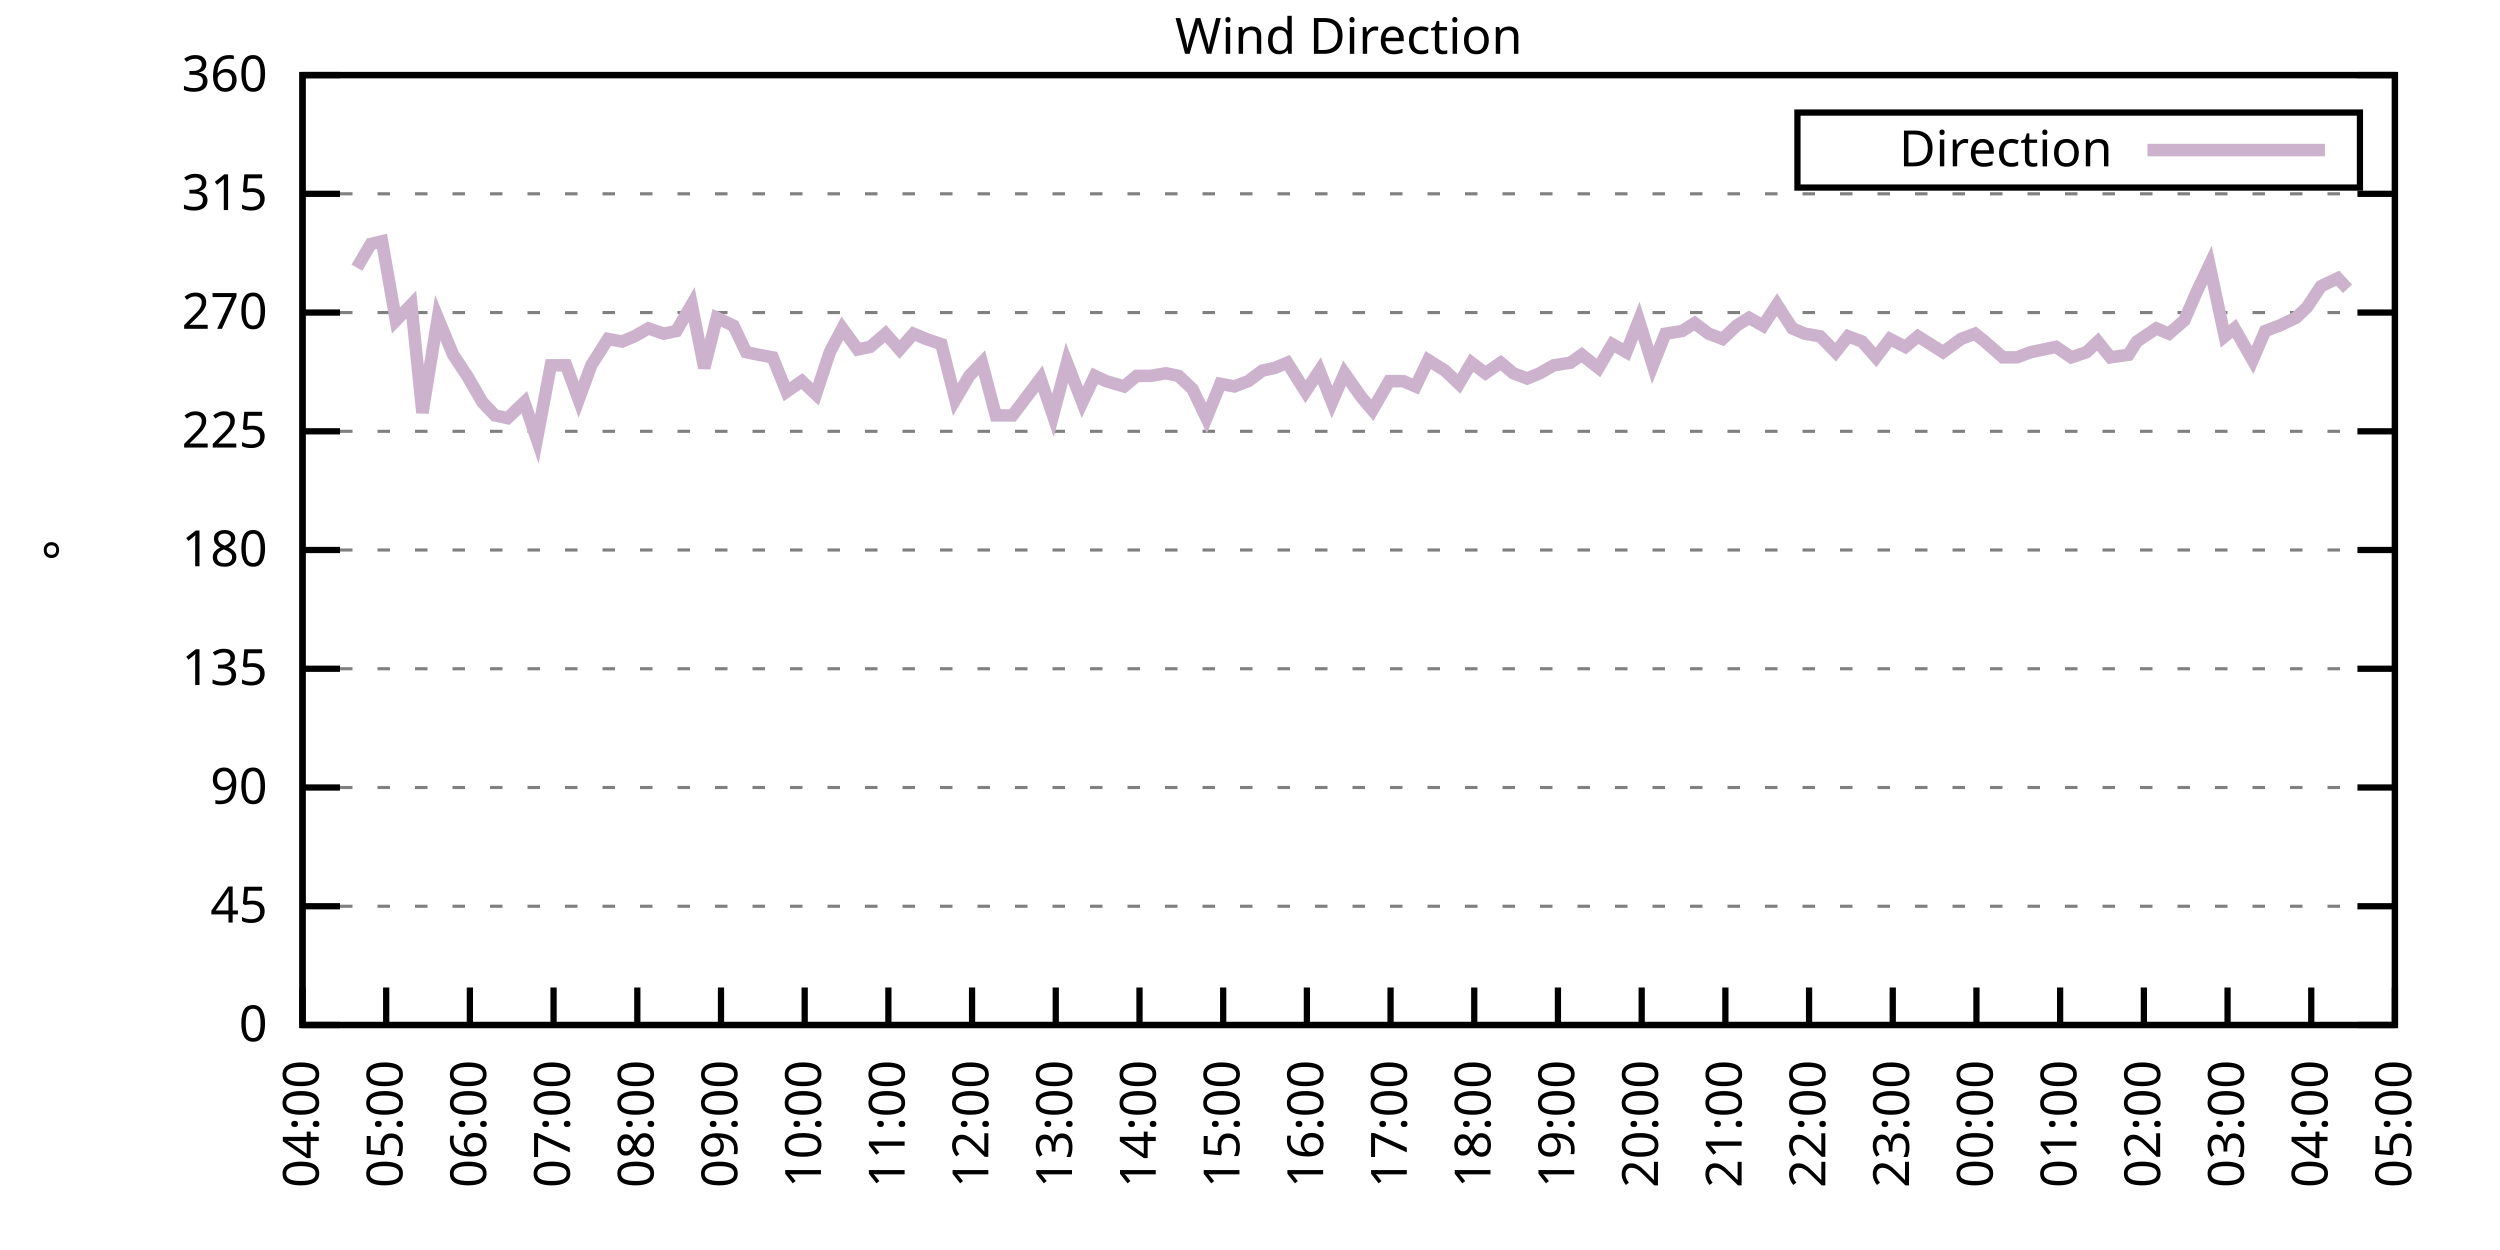
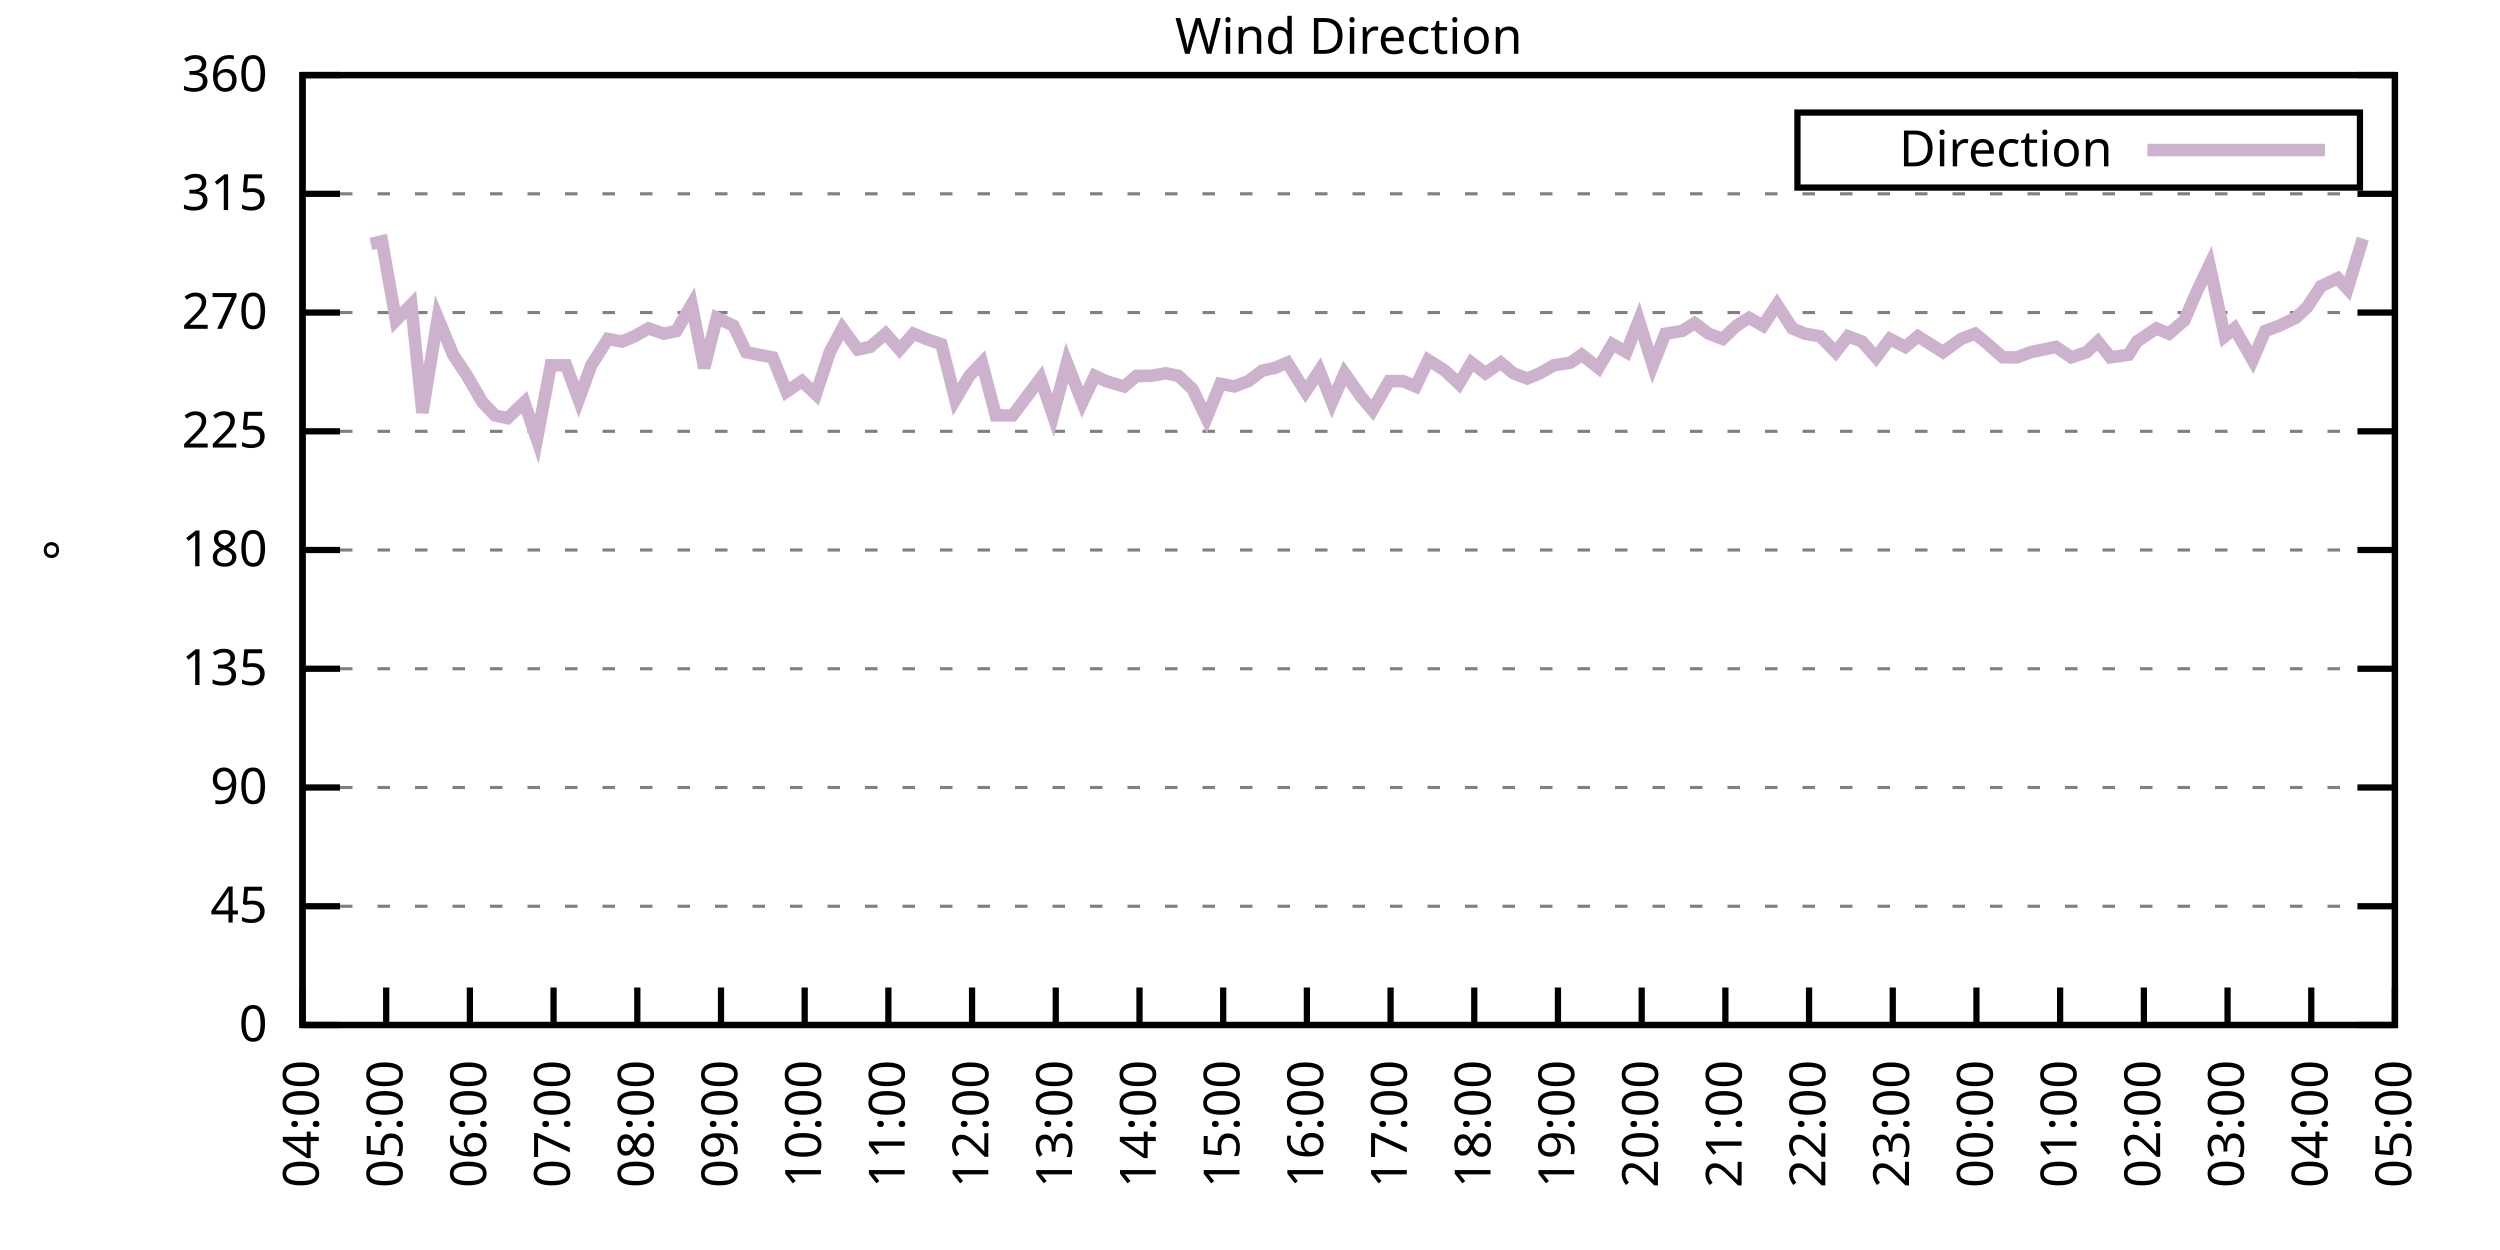
<svg xmlns="http://www.w3.org/2000/svg" xmlns:xlink="http://www.w3.org/1999/xlink" width="400" height="200" viewBox="0 0 400 200">
  <g id="gnuplot_canvas">
    <rect x="0" y="0" width="400" height="200" fill="none" />
    <defs>
      <circle id="gpDot" r="0.5" stroke-width="0.5" stroke="currentColor" />
      <path id="gpPt0" stroke-width="0.333" stroke="currentColor" d="M-1,0 h2 M0,-1 v2" />
      <path id="gpPt1" stroke-width="0.333" stroke="currentColor" d="M-1,-1 L1,1 M1,-1 L-1,1" />
      <path id="gpPt2" stroke-width="0.333" stroke="currentColor" d="M-1,0 L1,0 M0,-1 L0,1 M-1,-1 L1,1 M-1,1 L1,-1" />
      <rect id="gpPt3" stroke-width="0.333" stroke="currentColor" x="-1" y="-1" width="2" height="2" />
      <rect id="gpPt4" stroke-width="0.333" stroke="currentColor" fill="currentColor" x="-1" y="-1" width="2" height="2" />
      <circle id="gpPt5" stroke-width="0.333" stroke="currentColor" cx="0" cy="0" r="1" />
      <use xlink:href="#gpPt5" id="gpPt6" fill="currentColor" stroke="none" />
      <path id="gpPt7" stroke-width="0.333" stroke="currentColor" d="M0,-1.33 L-1.33,0.67 L1.33,0.67 z" />
      <use xlink:href="#gpPt7" id="gpPt8" fill="currentColor" stroke="none" />
      <use xlink:href="#gpPt7" id="gpPt9" stroke="currentColor" transform="rotate(180)" />
      <use xlink:href="#gpPt9" id="gpPt10" fill="currentColor" stroke="none" />
      <use xlink:href="#gpPt3" id="gpPt11" stroke="currentColor" transform="rotate(45)" />
      <use xlink:href="#gpPt11" id="gpPt12" fill="currentColor" stroke="none" />
      <path id="gpPt13" stroke-width="0.333" stroke="currentColor" d="M0,1.330 L1.265,0.411 L0.782,-1.067 L-0.782,-1.076 L-1.265,0.411 z" />
      <use xlink:href="#gpPt13" id="gpPt14" fill="currentColor" stroke="none" />
      <filter id="textbox" filterUnits="objectBoundingBox" x="0" y="0" height="1" width="1">
        <feFlood flood-color="white" flood-opacity="1" result="bgnd" />
        <feComposite in="SourceGraphic" in2="bgnd" operator="atop" />
      </filter>
      <filter id="greybox" filterUnits="objectBoundingBox" x="0" y="0" height="1" width="1">
        <feFlood flood-color="lightgrey" flood-opacity="1" result="grey" />
        <feComposite in="SourceGraphic" in2="grey" operator="atop" />
      </filter>
    </defs>
    <g fill="none" color="white" stroke="currentColor" stroke-width="1.00" stroke-linecap="butt" stroke-linejoin="miter">
</g>
    <g fill="none" color="black" stroke="currentColor" stroke-width="1.00" stroke-linecap="butt" stroke-linejoin="miter">
      <g stroke="none" shape-rendering="crispEdges">
        <polygon fill="rgb(255, 255, 255)" points="48.40,164.00 383.18,164.00 383.18,12.02 48.40,12.02 " />
      </g>
    </g>
    <g fill="none" color="black" stroke="currentColor" stroke-width="1.00" stroke-linecap="butt" stroke-linejoin="miter">
</g>
    <g fill="none" color="black" stroke="black" stroke-width="0.50" stroke-linecap="butt" stroke-linejoin="miter">
</g>
    <g fill="none" color="gray" stroke="currentColor" stroke-width="0.50" stroke-linecap="butt" stroke-linejoin="miter">
      <path stroke="gray" stroke-dasharray="2,4" class="gridline" d="M48.40,164.00 L383.19,164.00  " />
    </g>
    <g fill="none" color="gray" stroke="gray" stroke-width="1.00" stroke-linecap="butt" stroke-linejoin="miter">
</g>
    <g fill="none" color="black" stroke="currentColor" stroke-width="1.00" stroke-linecap="butt" stroke-linejoin="miter">
      <path stroke="black" d="M48.40,164.00 L54.40,164.00 M383.19,164.00 L377.19,164.00  " />
      <g transform="translate(42.80,166.60)" stroke="none" fill="black" font-family="Sans" font-size="8.00" text-anchor="end">
        <text>
          <tspan font-family="Sans"> 0</tspan>
        </text>
      </g>
    </g>
    <g fill="none" color="black" stroke="currentColor" stroke-width="1.00" stroke-linecap="butt" stroke-linejoin="miter">
</g>
    <g fill="none" color="black" stroke="black" stroke-width="0.50" stroke-linecap="butt" stroke-linejoin="miter">
</g>
    <g fill="none" color="gray" stroke="currentColor" stroke-width="0.50" stroke-linecap="butt" stroke-linejoin="miter">
      <path stroke="gray" stroke-dasharray="2,4" class="gridline" d="M48.40,145.00 L383.19,145.00  " />
    </g>
    <g fill="none" color="gray" stroke="gray" stroke-width="1.00" stroke-linecap="butt" stroke-linejoin="miter">
</g>
    <g fill="none" color="black" stroke="currentColor" stroke-width="1.00" stroke-linecap="butt" stroke-linejoin="miter">
      <path stroke="black" d="M48.40,145.00 L54.40,145.00 M383.19,145.00 L377.19,145.00  " />
      <g transform="translate(42.80,147.60)" stroke="none" fill="black" font-family="Sans" font-size="8.00" text-anchor="end">
        <text>
          <tspan font-family="Sans"> 45</tspan>
        </text>
      </g>
    </g>
    <g fill="none" color="black" stroke="currentColor" stroke-width="1.00" stroke-linecap="butt" stroke-linejoin="miter">
</g>
    <g fill="none" color="black" stroke="black" stroke-width="0.50" stroke-linecap="butt" stroke-linejoin="miter">
</g>
    <g fill="none" color="gray" stroke="currentColor" stroke-width="0.50" stroke-linecap="butt" stroke-linejoin="miter">
      <path stroke="gray" stroke-dasharray="2,4" class="gridline" d="M48.40,126.00 L383.19,126.00  " />
    </g>
    <g fill="none" color="gray" stroke="gray" stroke-width="1.00" stroke-linecap="butt" stroke-linejoin="miter">
</g>
    <g fill="none" color="black" stroke="currentColor" stroke-width="1.00" stroke-linecap="butt" stroke-linejoin="miter">
      <path stroke="black" d="M48.40,126.00 L54.40,126.00 M383.19,126.00 L377.19,126.00  " />
      <g transform="translate(42.80,128.60)" stroke="none" fill="black" font-family="Sans" font-size="8.00" text-anchor="end">
        <text>
          <tspan font-family="Sans"> 90</tspan>
        </text>
      </g>
    </g>
    <g fill="none" color="black" stroke="currentColor" stroke-width="1.00" stroke-linecap="butt" stroke-linejoin="miter">
</g>
    <g fill="none" color="black" stroke="black" stroke-width="0.50" stroke-linecap="butt" stroke-linejoin="miter">
</g>
    <g fill="none" color="gray" stroke="currentColor" stroke-width="0.50" stroke-linecap="butt" stroke-linejoin="miter">
      <path stroke="gray" stroke-dasharray="2,4" class="gridline" d="M48.40,107.00 L383.19,107.00  " />
    </g>
    <g fill="none" color="gray" stroke="gray" stroke-width="1.00" stroke-linecap="butt" stroke-linejoin="miter">
</g>
    <g fill="none" color="black" stroke="currentColor" stroke-width="1.00" stroke-linecap="butt" stroke-linejoin="miter">
      <path stroke="black" d="M48.40,107.00 L54.40,107.00 M383.19,107.00 L377.19,107.00  " />
      <g transform="translate(42.80,109.60)" stroke="none" fill="black" font-family="Sans" font-size="8.00" text-anchor="end">
        <text>
          <tspan font-family="Sans"> 135</tspan>
        </text>
      </g>
    </g>
    <g fill="none" color="black" stroke="currentColor" stroke-width="1.00" stroke-linecap="butt" stroke-linejoin="miter">
</g>
    <g fill="none" color="black" stroke="black" stroke-width="0.50" stroke-linecap="butt" stroke-linejoin="miter">
</g>
    <g fill="none" color="gray" stroke="currentColor" stroke-width="0.50" stroke-linecap="butt" stroke-linejoin="miter">
      <path stroke="gray" stroke-dasharray="2,4" class="gridline" d="M48.40,88.00 L383.19,88.00  " />
    </g>
    <g fill="none" color="gray" stroke="gray" stroke-width="1.00" stroke-linecap="butt" stroke-linejoin="miter">
</g>
    <g fill="none" color="black" stroke="currentColor" stroke-width="1.00" stroke-linecap="butt" stroke-linejoin="miter">
      <path stroke="black" d="M48.40,88.00 L54.40,88.00 M383.19,88.00 L377.19,88.00  " />
      <g transform="translate(42.80,90.60)" stroke="none" fill="black" font-family="Sans" font-size="8.00" text-anchor="end">
        <text>
          <tspan font-family="Sans"> 180</tspan>
        </text>
      </g>
    </g>
    <g fill="none" color="black" stroke="currentColor" stroke-width="1.00" stroke-linecap="butt" stroke-linejoin="miter">
</g>
    <g fill="none" color="black" stroke="black" stroke-width="0.50" stroke-linecap="butt" stroke-linejoin="miter">
</g>
    <g fill="none" color="gray" stroke="currentColor" stroke-width="0.50" stroke-linecap="butt" stroke-linejoin="miter">
      <path stroke="gray" stroke-dasharray="2,4" class="gridline" d="M48.40,69.01 L383.19,69.01  " />
    </g>
    <g fill="none" color="gray" stroke="gray" stroke-width="1.00" stroke-linecap="butt" stroke-linejoin="miter">
</g>
    <g fill="none" color="black" stroke="currentColor" stroke-width="1.00" stroke-linecap="butt" stroke-linejoin="miter">
      <path stroke="black" d="M48.40,69.01 L54.40,69.01 M383.19,69.01 L377.19,69.01  " />
      <g transform="translate(42.80,71.61)" stroke="none" fill="black" font-family="Sans" font-size="8.00" text-anchor="end">
        <text>
          <tspan font-family="Sans"> 225</tspan>
        </text>
      </g>
    </g>
    <g fill="none" color="black" stroke="currentColor" stroke-width="1.00" stroke-linecap="butt" stroke-linejoin="miter">
</g>
    <g fill="none" color="black" stroke="black" stroke-width="0.50" stroke-linecap="butt" stroke-linejoin="miter">
</g>
    <g fill="none" color="gray" stroke="currentColor" stroke-width="0.50" stroke-linecap="butt" stroke-linejoin="miter">
      <path stroke="gray" stroke-dasharray="2,4" class="gridline" d="M48.40,50.01 L383.19,50.01  " />
    </g>
    <g fill="none" color="gray" stroke="gray" stroke-width="1.00" stroke-linecap="butt" stroke-linejoin="miter">
</g>
    <g fill="none" color="black" stroke="currentColor" stroke-width="1.00" stroke-linecap="butt" stroke-linejoin="miter">
      <path stroke="black" d="M48.40,50.01 L54.40,50.01 M383.19,50.01 L377.19,50.01  " />
      <g transform="translate(42.80,52.61)" stroke="none" fill="black" font-family="Sans" font-size="8.00" text-anchor="end">
        <text>
          <tspan font-family="Sans"> 270</tspan>
        </text>
      </g>
    </g>
    <g fill="none" color="black" stroke="currentColor" stroke-width="1.00" stroke-linecap="butt" stroke-linejoin="miter">
</g>
    <g fill="none" color="black" stroke="black" stroke-width="0.50" stroke-linecap="butt" stroke-linejoin="miter">
</g>
    <g fill="none" color="gray" stroke="currentColor" stroke-width="0.50" stroke-linecap="butt" stroke-linejoin="miter">
      <path stroke="gray" stroke-dasharray="2,4" class="gridline" d="M48.40,31.01 L383.19,31.01  " />
    </g>
    <g fill="none" color="gray" stroke="gray" stroke-width="1.00" stroke-linecap="butt" stroke-linejoin="miter">
</g>
    <g fill="none" color="black" stroke="currentColor" stroke-width="1.00" stroke-linecap="butt" stroke-linejoin="miter">
      <path stroke="black" d="M48.40,31.01 L54.40,31.01 M383.19,31.01 L377.19,31.01  " />
      <g transform="translate(42.80,33.61)" stroke="none" fill="black" font-family="Sans" font-size="8.00" text-anchor="end">
        <text>
          <tspan font-family="Sans"> 315</tspan>
        </text>
      </g>
    </g>
    <g fill="none" color="black" stroke="currentColor" stroke-width="1.00" stroke-linecap="butt" stroke-linejoin="miter">
</g>
    <g fill="none" color="black" stroke="black" stroke-width="0.50" stroke-linecap="butt" stroke-linejoin="miter">
</g>
    <g fill="none" color="gray" stroke="currentColor" stroke-width="0.50" stroke-linecap="butt" stroke-linejoin="miter">
      <path stroke="gray" stroke-dasharray="2,4" class="gridline" d="M48.40,12.01 L383.19,12.01  " />
    </g>
    <g fill="none" color="gray" stroke="gray" stroke-width="1.00" stroke-linecap="butt" stroke-linejoin="miter">
</g>
    <g fill="none" color="black" stroke="currentColor" stroke-width="1.00" stroke-linecap="butt" stroke-linejoin="miter">
      <path stroke="black" d="M48.40,12.01 L54.40,12.01 M383.19,12.01 L377.19,12.01  " />
      <g transform="translate(42.80,14.61)" stroke="none" fill="black" font-family="Sans" font-size="8.00" text-anchor="end">
        <text>
          <tspan font-family="Sans"> 360</tspan>
        </text>
      </g>
    </g>
    <g fill="none" color="black" stroke="currentColor" stroke-width="1.00" stroke-linecap="butt" stroke-linejoin="miter">
      <path stroke="black" d="M48.40,164.00 L48.40,158.00  " />
      <g transform="translate(51.00,169.60) rotate(270.00)" stroke="none" fill="black" font-family="Sans" font-size="8.00" text-anchor="end">
        <text>
          <tspan font-family="Sans">04:00</tspan>
        </text>
      </g>
    </g>
    <g fill="none" color="black" stroke="currentColor" stroke-width="1.00" stroke-linecap="butt" stroke-linejoin="miter">
      <path stroke="black" d="M61.79,164.00 L61.79,158.00  " />
      <g transform="translate(64.39,169.60) rotate(270.00)" stroke="none" fill="black" font-family="Sans" font-size="8.00" text-anchor="end">
        <text>
          <tspan font-family="Sans">05:00</tspan>
        </text>
      </g>
    </g>
    <g fill="none" color="black" stroke="currentColor" stroke-width="1.00" stroke-linecap="butt" stroke-linejoin="miter">
      <path stroke="black" d="M75.18,164.00 L75.18,158.00  " />
      <g transform="translate(77.78,169.60) rotate(270.00)" stroke="none" fill="black" font-family="Sans" font-size="8.00" text-anchor="end">
        <text>
          <tspan font-family="Sans">06:00</tspan>
        </text>
      </g>
    </g>
    <g fill="none" color="black" stroke="currentColor" stroke-width="1.00" stroke-linecap="butt" stroke-linejoin="miter">
      <path stroke="black" d="M88.57,164.00 L88.57,158.00  " />
      <g transform="translate(91.17,169.60) rotate(270.00)" stroke="none" fill="black" font-family="Sans" font-size="8.00" text-anchor="end">
        <text>
          <tspan font-family="Sans">07:00</tspan>
        </text>
      </g>
    </g>
    <g fill="none" color="black" stroke="currentColor" stroke-width="1.00" stroke-linecap="butt" stroke-linejoin="miter">
      <path stroke="black" d="M101.97,164.00 L101.97,158.00  " />
      <g transform="translate(104.57,169.60) rotate(270.00)" stroke="none" fill="black" font-family="Sans" font-size="8.00" text-anchor="end">
        <text>
          <tspan font-family="Sans">08:00</tspan>
        </text>
      </g>
    </g>
    <g fill="none" color="black" stroke="currentColor" stroke-width="1.00" stroke-linecap="butt" stroke-linejoin="miter">
      <path stroke="black" d="M115.36,164.00 L115.36,158.00  " />
      <g transform="translate(117.96,169.60) rotate(270.00)" stroke="none" fill="black" font-family="Sans" font-size="8.00" text-anchor="end">
        <text>
          <tspan font-family="Sans">09:00</tspan>
        </text>
      </g>
    </g>
    <g fill="none" color="black" stroke="currentColor" stroke-width="1.00" stroke-linecap="butt" stroke-linejoin="miter">
      <path stroke="black" d="M128.75,164.00 L128.75,158.00  " />
      <g transform="translate(131.35,169.60) rotate(270.00)" stroke="none" fill="black" font-family="Sans" font-size="8.00" text-anchor="end">
        <text>
          <tspan font-family="Sans">10:00</tspan>
        </text>
      </g>
    </g>
    <g fill="none" color="black" stroke="currentColor" stroke-width="1.00" stroke-linecap="butt" stroke-linejoin="miter">
      <path stroke="black" d="M142.14,164.00 L142.14,158.00  " />
      <g transform="translate(144.74,169.60) rotate(270.00)" stroke="none" fill="black" font-family="Sans" font-size="8.00" text-anchor="end">
        <text>
          <tspan font-family="Sans">11:00</tspan>
        </text>
      </g>
    </g>
    <g fill="none" color="black" stroke="currentColor" stroke-width="1.00" stroke-linecap="butt" stroke-linejoin="miter">
      <path stroke="black" d="M155.53,164.00 L155.53,158.00  " />
      <g transform="translate(158.13,169.60) rotate(270.00)" stroke="none" fill="black" font-family="Sans" font-size="8.00" text-anchor="end">
        <text>
          <tspan font-family="Sans">12:00</tspan>
        </text>
      </g>
    </g>
    <g fill="none" color="black" stroke="currentColor" stroke-width="1.00" stroke-linecap="butt" stroke-linejoin="miter">
      <path stroke="black" d="M168.92,164.00 L168.92,158.00  " />
      <g transform="translate(171.52,169.60) rotate(270.00)" stroke="none" fill="black" font-family="Sans" font-size="8.00" text-anchor="end">
        <text>
          <tspan font-family="Sans">13:00</tspan>
        </text>
      </g>
    </g>
    <g fill="none" color="black" stroke="currentColor" stroke-width="1.00" stroke-linecap="butt" stroke-linejoin="miter">
      <path stroke="black" d="M182.32,164.00 L182.32,158.00  " />
      <g transform="translate(184.92,169.60) rotate(270.00)" stroke="none" fill="black" font-family="Sans" font-size="8.00" text-anchor="end">
        <text>
          <tspan font-family="Sans">14:00</tspan>
        </text>
      </g>
    </g>
    <g fill="none" color="black" stroke="currentColor" stroke-width="1.00" stroke-linecap="butt" stroke-linejoin="miter">
      <path stroke="black" d="M195.71,164.00 L195.71,158.00  " />
      <g transform="translate(198.31,169.60) rotate(270.00)" stroke="none" fill="black" font-family="Sans" font-size="8.00" text-anchor="end">
        <text>
          <tspan font-family="Sans">15:00</tspan>
        </text>
      </g>
    </g>
    <g fill="none" color="black" stroke="currentColor" stroke-width="1.00" stroke-linecap="butt" stroke-linejoin="miter">
      <path stroke="black" d="M209.10,164.00 L209.10,158.00  " />
      <g transform="translate(211.70,169.60) rotate(270.00)" stroke="none" fill="black" font-family="Sans" font-size="8.00" text-anchor="end">
        <text>
          <tspan font-family="Sans">16:00</tspan>
        </text>
      </g>
    </g>
    <g fill="none" color="black" stroke="currentColor" stroke-width="1.00" stroke-linecap="butt" stroke-linejoin="miter">
      <path stroke="black" d="M222.49,164.00 L222.49,158.00  " />
      <g transform="translate(225.09,169.60) rotate(270.00)" stroke="none" fill="black" font-family="Sans" font-size="8.00" text-anchor="end">
        <text>
          <tspan font-family="Sans">17:00</tspan>
        </text>
      </g>
    </g>
    <g fill="none" color="black" stroke="currentColor" stroke-width="1.00" stroke-linecap="butt" stroke-linejoin="miter">
      <path stroke="black" d="M235.88,164.00 L235.88,158.00  " />
      <g transform="translate(238.48,169.60) rotate(270.00)" stroke="none" fill="black" font-family="Sans" font-size="8.00" text-anchor="end">
        <text>
          <tspan font-family="Sans">18:00</tspan>
        </text>
      </g>
    </g>
    <g fill="none" color="black" stroke="currentColor" stroke-width="1.00" stroke-linecap="butt" stroke-linejoin="miter">
      <path stroke="black" d="M249.27,164.00 L249.27,158.00  " />
      <g transform="translate(251.87,169.60) rotate(270.00)" stroke="none" fill="black" font-family="Sans" font-size="8.00" text-anchor="end">
        <text>
          <tspan font-family="Sans">19:00</tspan>
        </text>
      </g>
    </g>
    <g fill="none" color="black" stroke="currentColor" stroke-width="1.00" stroke-linecap="butt" stroke-linejoin="miter">
      <path stroke="black" d="M262.67,164.00 L262.67,158.00  " />
      <g transform="translate(265.27,169.60) rotate(270.00)" stroke="none" fill="black" font-family="Sans" font-size="8.00" text-anchor="end">
        <text>
          <tspan font-family="Sans">20:00</tspan>
        </text>
      </g>
    </g>
    <g fill="none" color="black" stroke="currentColor" stroke-width="1.00" stroke-linecap="butt" stroke-linejoin="miter">
      <path stroke="black" d="M276.06,164.00 L276.06,158.00  " />
      <g transform="translate(278.66,169.60) rotate(270.00)" stroke="none" fill="black" font-family="Sans" font-size="8.00" text-anchor="end">
        <text>
          <tspan font-family="Sans">21:00</tspan>
        </text>
      </g>
    </g>
    <g fill="none" color="black" stroke="currentColor" stroke-width="1.00" stroke-linecap="butt" stroke-linejoin="miter">
      <path stroke="black" d="M289.45,164.00 L289.45,158.00  " />
      <g transform="translate(292.05,169.60) rotate(270.00)" stroke="none" fill="black" font-family="Sans" font-size="8.00" text-anchor="end">
        <text>
          <tspan font-family="Sans">22:00</tspan>
        </text>
      </g>
    </g>
    <g fill="none" color="black" stroke="currentColor" stroke-width="1.00" stroke-linecap="butt" stroke-linejoin="miter">
      <path stroke="black" d="M302.84,164.00 L302.84,158.00  " />
      <g transform="translate(305.44,169.60) rotate(270.00)" stroke="none" fill="black" font-family="Sans" font-size="8.00" text-anchor="end">
        <text>
          <tspan font-family="Sans">23:00</tspan>
        </text>
      </g>
    </g>
    <g fill="none" color="black" stroke="currentColor" stroke-width="1.00" stroke-linecap="butt" stroke-linejoin="miter">
      <path stroke="black" d="M316.23,164.00 L316.23,158.00  " />
      <g transform="translate(318.83,169.60) rotate(270.00)" stroke="none" fill="black" font-family="Sans" font-size="8.00" text-anchor="end">
        <text>
          <tspan font-family="Sans">00:00</tspan>
        </text>
      </g>
    </g>
    <g fill="none" color="black" stroke="currentColor" stroke-width="1.00" stroke-linecap="butt" stroke-linejoin="miter">
      <path stroke="black" d="M329.62,164.00 L329.62,158.00  " />
      <g transform="translate(332.22,169.60) rotate(270.00)" stroke="none" fill="black" font-family="Sans" font-size="8.00" text-anchor="end">
        <text>
          <tspan font-family="Sans">01:00</tspan>
        </text>
      </g>
    </g>
    <g fill="none" color="black" stroke="currentColor" stroke-width="1.00" stroke-linecap="butt" stroke-linejoin="miter">
      <path stroke="black" d="M343.02,164.00 L343.02,158.00  " />
      <g transform="translate(345.62,169.60) rotate(270.00)" stroke="none" fill="black" font-family="Sans" font-size="8.00" text-anchor="end">
        <text>
          <tspan font-family="Sans">02:00</tspan>
        </text>
      </g>
    </g>
    <g fill="none" color="black" stroke="currentColor" stroke-width="1.00" stroke-linecap="butt" stroke-linejoin="miter">
      <path stroke="black" d="M356.41,164.00 L356.41,158.00  " />
      <g transform="translate(359.01,169.60) rotate(270.00)" stroke="none" fill="black" font-family="Sans" font-size="8.00" text-anchor="end">
        <text>
          <tspan font-family="Sans">03:00</tspan>
        </text>
      </g>
    </g>
    <g fill="none" color="black" stroke="currentColor" stroke-width="1.00" stroke-linecap="butt" stroke-linejoin="miter">
      <path stroke="black" d="M369.80,164.00 L369.80,158.00  " />
      <g transform="translate(372.40,169.60) rotate(270.00)" stroke="none" fill="black" font-family="Sans" font-size="8.00" text-anchor="end">
        <text>
          <tspan font-family="Sans">04:00</tspan>
        </text>
      </g>
    </g>
    <g fill="none" color="black" stroke="currentColor" stroke-width="1.00" stroke-linecap="butt" stroke-linejoin="miter">
      <path stroke="black" d="M383.19,164.00 L383.19,158.00  " />
      <g transform="translate(385.79,169.60) rotate(270.00)" stroke="none" fill="black" font-family="Sans" font-size="8.00" text-anchor="end">
        <text>
          <tspan font-family="Sans">05:00</tspan>
        </text>
      </g>
    </g>
    <g fill="none" color="black" stroke="currentColor" stroke-width="1.00" stroke-linecap="butt" stroke-linejoin="miter">
</g>
    <g fill="none" color="black" stroke="currentColor" stroke-width="1.00" stroke-linecap="butt" stroke-linejoin="miter">
      <path stroke="black" d="M48.40,12.01 L48.40,164.00 L383.19,164.00 L383.19,12.01 L48.40,12.01 Z  " />
    </g>
    <g fill="none" color="black" stroke="currentColor" stroke-width="1.00" stroke-linecap="butt" stroke-linejoin="miter">
</g>
    <g fill="none" color="black" stroke="currentColor" stroke-width="1.00" stroke-linecap="butt" stroke-linejoin="miter">
      <path stroke="black" d="M287.59,30.01 L287.59,18.01 L377.59,18.01 L377.59,30.01 L287.59,30.01 Z  " />
    </g>
    <g id="Wind_direction_plot_1">
      <g fill="none" color="white" stroke="black" stroke-width="2.00" stroke-linecap="butt" stroke-linejoin="miter">
</g>
      <g fill="none" color="black" stroke="currentColor" stroke-width="2.00" stroke-linecap="butt" stroke-linejoin="miter">
        <g transform="translate(337.99,26.61)" stroke="none" fill="black" font-family="Sans" font-size="8.00" text-anchor="end">
          <text>
            <tspan font-family="Sans">Direction</tspan>
          </text>
        </g>
      </g>
      <g fill="none" color="black" stroke="currentColor" stroke-width="2.00" stroke-linecap="butt" stroke-linejoin="miter">
-         <path stroke="rgb(204, 178, 204)" d="M343.59,24.01 L371.99,24.01 M57.10,42.83 L59.34,39.03 L61.12,38.61 L63.35,51.27 L65.81,48.74 L67.59,66.05   L70.05,50.85 L72.50,56.76 L74.74,60.14 L77.19,64.36 L79.20,66.47 L81.21,66.90 L83.89,64.36 L85.90,70.27   L88.13,58.45 L90.58,58.45 L92.59,63.94 L94.60,58.45 L97.28,54.23 L99.51,54.65 L101.52,53.81 L103.75,52.54   L106.21,53.39 L108.22,52.96 L110.67,48.74 L112.68,58.87 L114.69,50.85 L117.37,52.12 L119.38,56.34 L121.38,56.76   L123.62,57.18 L125.85,62.67 L128.30,60.98 L130.54,63.10 L132.77,56.34 L134.78,52.54 L137.23,55.92 L139.24,55.50   L141.69,53.39 L143.93,55.92 L146.16,53.39 L148.17,54.23 L150.62,55.07 L152.85,63.94 L155.09,60.14 L157.10,58.03   L159.33,66.47 L162.01,66.47 L164.24,63.52 L166.47,60.56 L168.48,66.47 L170.71,58.03 L173.17,64.36 L175.17,60.14   L176.96,60.98 L179.86,61.83 L181.87,60.14 L184.10,60.14 L186.56,59.72 L188.57,60.14 L190.80,62.25 L193.03,66.90   L195.26,61.41 L197.49,61.83 L199.73,60.98 L201.96,59.30 L203.97,58.87 L205.97,58.03 L208.88,62.67 L211.11,59.30   L213.12,64.36 L215.13,59.72 L217.80,63.52 L219.59,65.63 L222.27,60.98 L224.50,60.98 L226.51,61.83 L228.52,57.61   L231.20,59.30 L233.43,61.41 L235.44,58.03 L237.67,59.72 L240.12,58.03 L242.13,59.72 L244.36,60.56 L246.37,59.72   L248.60,58.45 L251.28,58.03 L253.07,56.76 L255.75,58.87 L257.98,55.07 L260.21,56.34 L262.22,51.27 L264.45,58.45   L266.46,53.39 L269.14,52.96 L271.15,51.70 L273.38,53.39 L275.61,54.23 L277.84,52.12 L279.85,50.85 L282.08,52.12   L284.32,48.74 L286.77,52.54 L288.78,53.39 L291.23,53.81 L293.69,56.34 L295.70,53.81 L297.93,54.65 L300.16,57.18   L302.39,54.23 L304.85,55.50 L306.86,53.81 L308.87,55.07 L310.88,56.34 L313.78,54.23 L316.01,53.39 L317.57,54.65   L320.47,57.18 L322.70,57.18 L324.94,56.34 L328.95,55.50 L331.41,57.18 L333.86,56.34 L335.65,54.65 L337.66,57.18   L340.56,56.76 L341.90,54.65 L345.02,52.54 L347.03,53.39 L349.49,51.27 L351.50,46.63 L353.51,42.41 L355.96,53.81   L357.52,52.54 L360.42,57.61 L362.43,52.96 L364.66,52.12 L367.34,50.85 L369.13,49.16 L371.36,45.79 L374.04,44.52   L375.60,46.21  " />
+         <path stroke="rgb(204, 178, 204)" d="M343.59,24.01 L371.99,24.01 M59.34,39.03 L61.12,38.61 L63.35,51.27 L65.81,48.74 L67.59,66.05 L70.05,50.85   L72.50,56.76 L74.74,60.14 L77.19,64.36 L79.20,66.47 L81.21,66.90 L83.89,64.36 L85.90,70.27 L88.13,58.45   L90.58,58.45 L92.59,63.94 L94.60,58.45 L97.28,54.23 L99.51,54.65 L101.52,53.81 L103.75,52.54 L106.21,53.39   L108.22,52.96 L110.67,48.74 L112.68,58.87 L114.69,50.85 L117.37,52.12 L119.38,56.34 L121.38,56.76 L123.62,57.18   L125.85,62.67 L128.30,60.98 L130.54,63.10 L132.77,56.34 L134.78,52.54 L137.23,55.92 L139.24,55.50 L141.69,53.39   L143.93,55.92 L146.16,53.39 L148.17,54.23 L150.62,55.07 L152.85,63.94 L155.09,60.14 L157.10,58.03 L159.33,66.47   L162.01,66.47 L164.24,63.52 L166.47,60.56 L168.48,66.47 L170.71,58.03 L173.17,64.36 L175.17,60.14 L176.96,60.98   L179.86,61.83 L181.87,60.14 L184.10,60.14 L186.56,59.72 L188.57,60.14 L190.80,62.25 L193.03,66.90 L195.26,61.41   L197.49,61.83 L199.73,60.98 L201.96,59.30 L203.97,58.87 L205.97,58.03 L208.88,62.67 L211.11,59.30 L213.12,64.36   L215.13,59.72 L217.80,63.52 L219.59,65.63 L222.27,60.98 L224.50,60.98 L226.51,61.83 L228.52,57.61 L231.20,59.30   L233.43,61.41 L235.44,58.03 L237.67,59.72 L240.12,58.03 L242.13,59.72 L244.36,60.56 L246.37,59.72 L248.60,58.45   L251.28,58.03 L253.07,56.76 L255.75,58.87 L257.98,55.07 L260.21,56.34 L262.22,51.27 L264.45,58.45 L266.46,53.39   L269.14,52.96 L271.15,51.70 L273.38,53.39 L275.61,54.23 L277.84,52.12 L279.85,50.85 L282.08,52.12 L284.32,48.74   L286.77,52.54 L288.78,53.39 L291.23,53.81 L293.69,56.34 L295.70,53.81 L297.93,54.65 L300.16,57.18 L302.39,54.23   L304.85,55.50 L306.86,53.81 L308.87,55.07 L310.88,56.34 L313.78,54.23 L316.01,53.39 L317.57,54.65 L320.47,57.18   L322.70,57.18 L324.94,56.34 L328.95,55.50 L331.41,57.18 L333.86,56.34 L335.65,54.65 L337.66,57.18 L340.56,56.76   L341.90,54.65 L345.02,52.54 L347.03,53.39 L349.49,51.27 L351.50,46.63 L353.51,42.41 L355.96,53.81 L357.52,52.54   L360.42,57.61 L362.43,52.96 L364.66,52.12 L367.34,50.85 L369.13,49.16 L371.36,45.79 L374.04,44.52 L375.60,46.21   L378.06,38.19  " />
      </g>
    </g>
    <g fill="none" color="black" stroke="currentColor" stroke-width="2.00" stroke-linecap="butt" stroke-linejoin="miter">
</g>
    <g fill="none" color="black" stroke="black" stroke-width="1.00" stroke-linecap="butt" stroke-linejoin="miter">
</g>
    <g fill="none" color="black" stroke="currentColor" stroke-width="1.00" stroke-linecap="butt" stroke-linejoin="miter">
      <path stroke="black" d="M48.40,12.01 L48.40,164.00 L383.19,164.00 L383.19,12.01 L48.40,12.01 Z  " />
      <g transform="translate(12.80,88.01) rotate(270.00)" stroke="none" fill="black" font-family="Sans" font-size="8.00" text-anchor="middle">
        <text>
          <tspan font-family="Sans">°</tspan>
        </text>
      </g>
    </g>
    <g fill="none" color="black" stroke="currentColor" stroke-width="1.00" stroke-linecap="butt" stroke-linejoin="miter">
</g>
    <g fill="none" color="black" stroke="currentColor" stroke-width="1.00" stroke-linecap="butt" stroke-linejoin="miter">
      <g transform="translate(215.79,8.61)" stroke="none" fill="black" font-family="Sans" font-size="8.00" text-anchor="middle">
        <text>
          <tspan font-family="Sans">Wind Direction</tspan>
        </text>
      </g>
    </g>
    <g fill="none" color="black" stroke="currentColor" stroke-width="1.00" stroke-linecap="butt" stroke-linejoin="miter">
</g>
  </g>
</svg>
